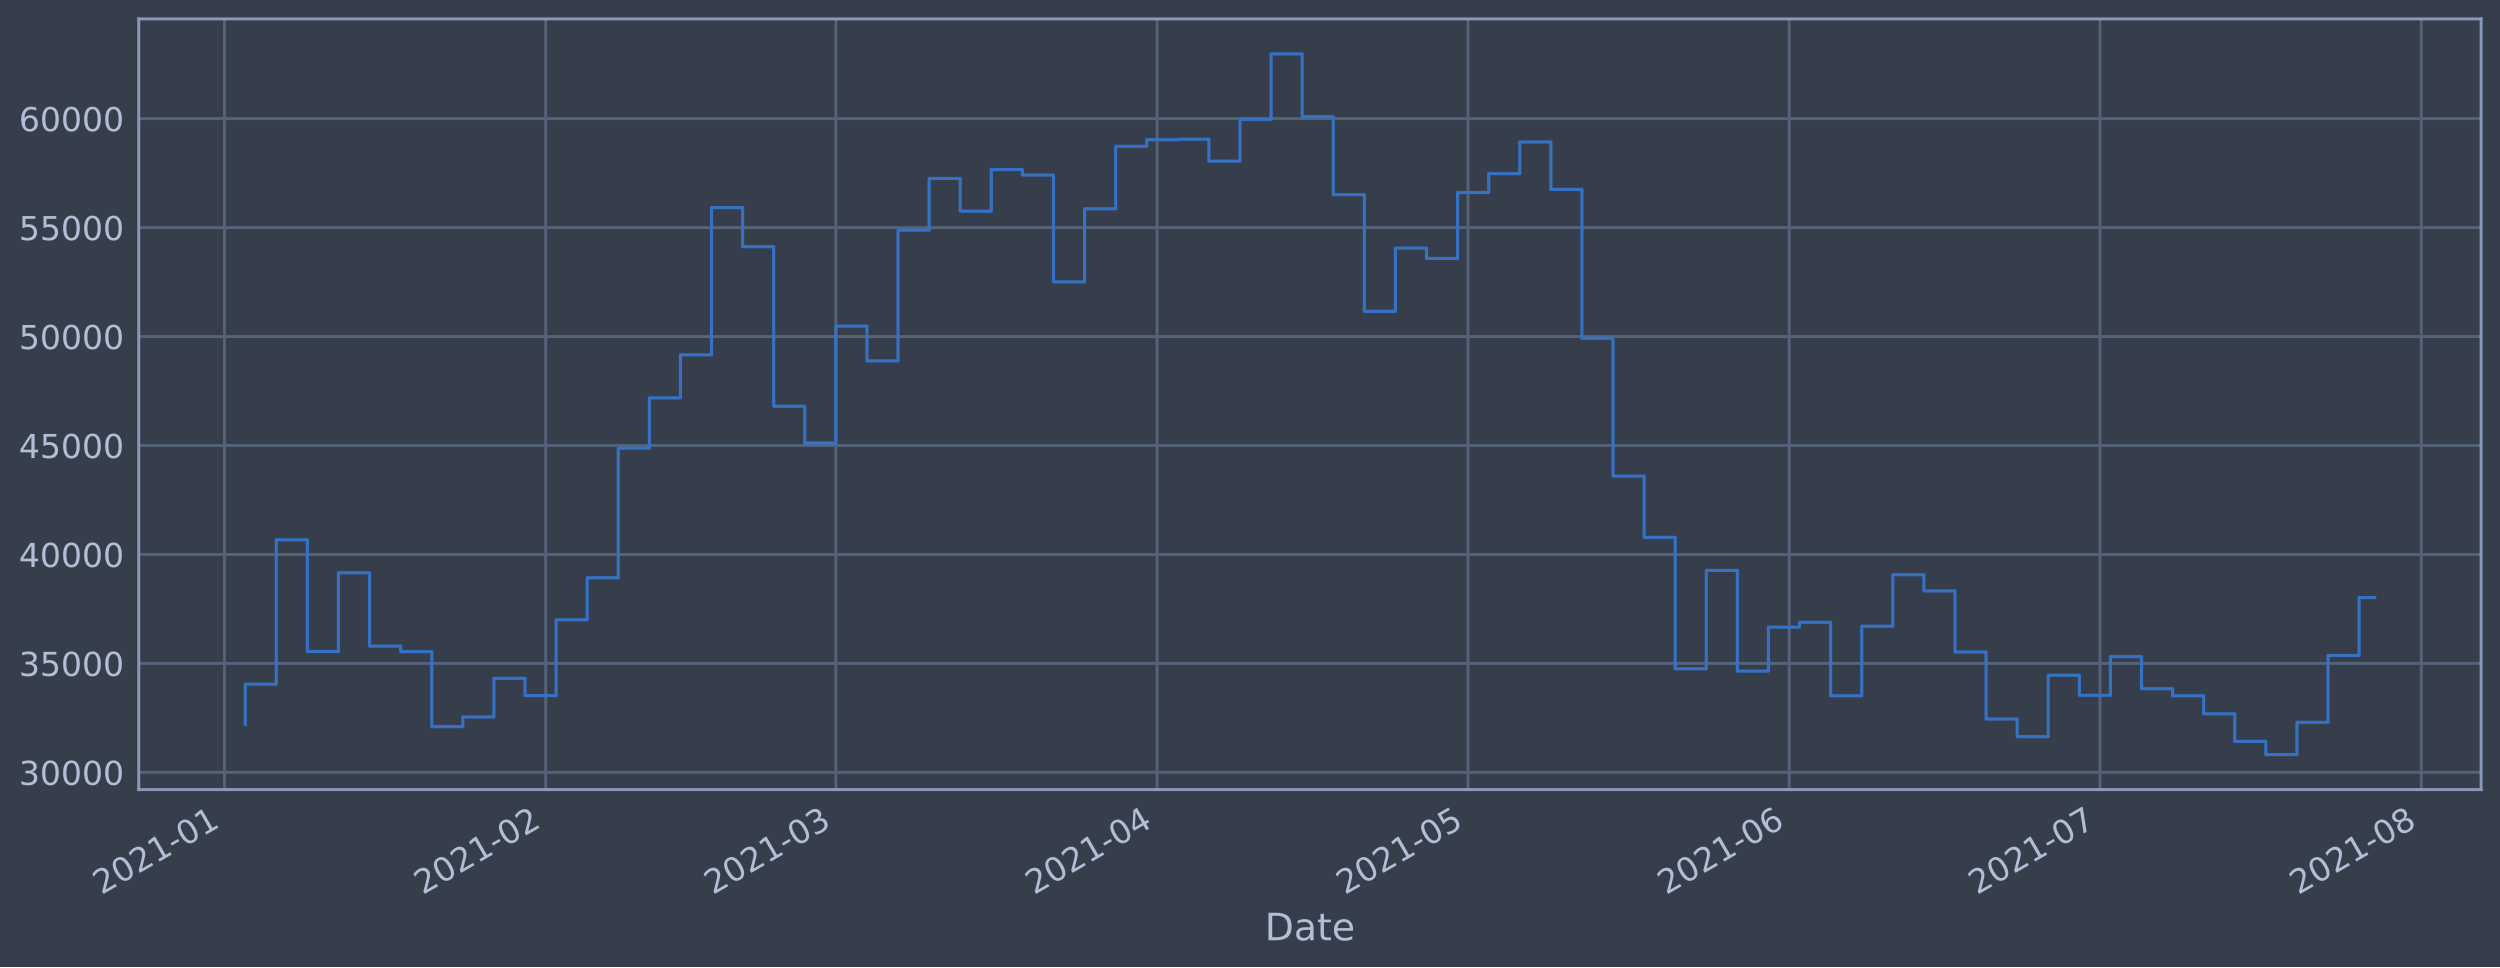
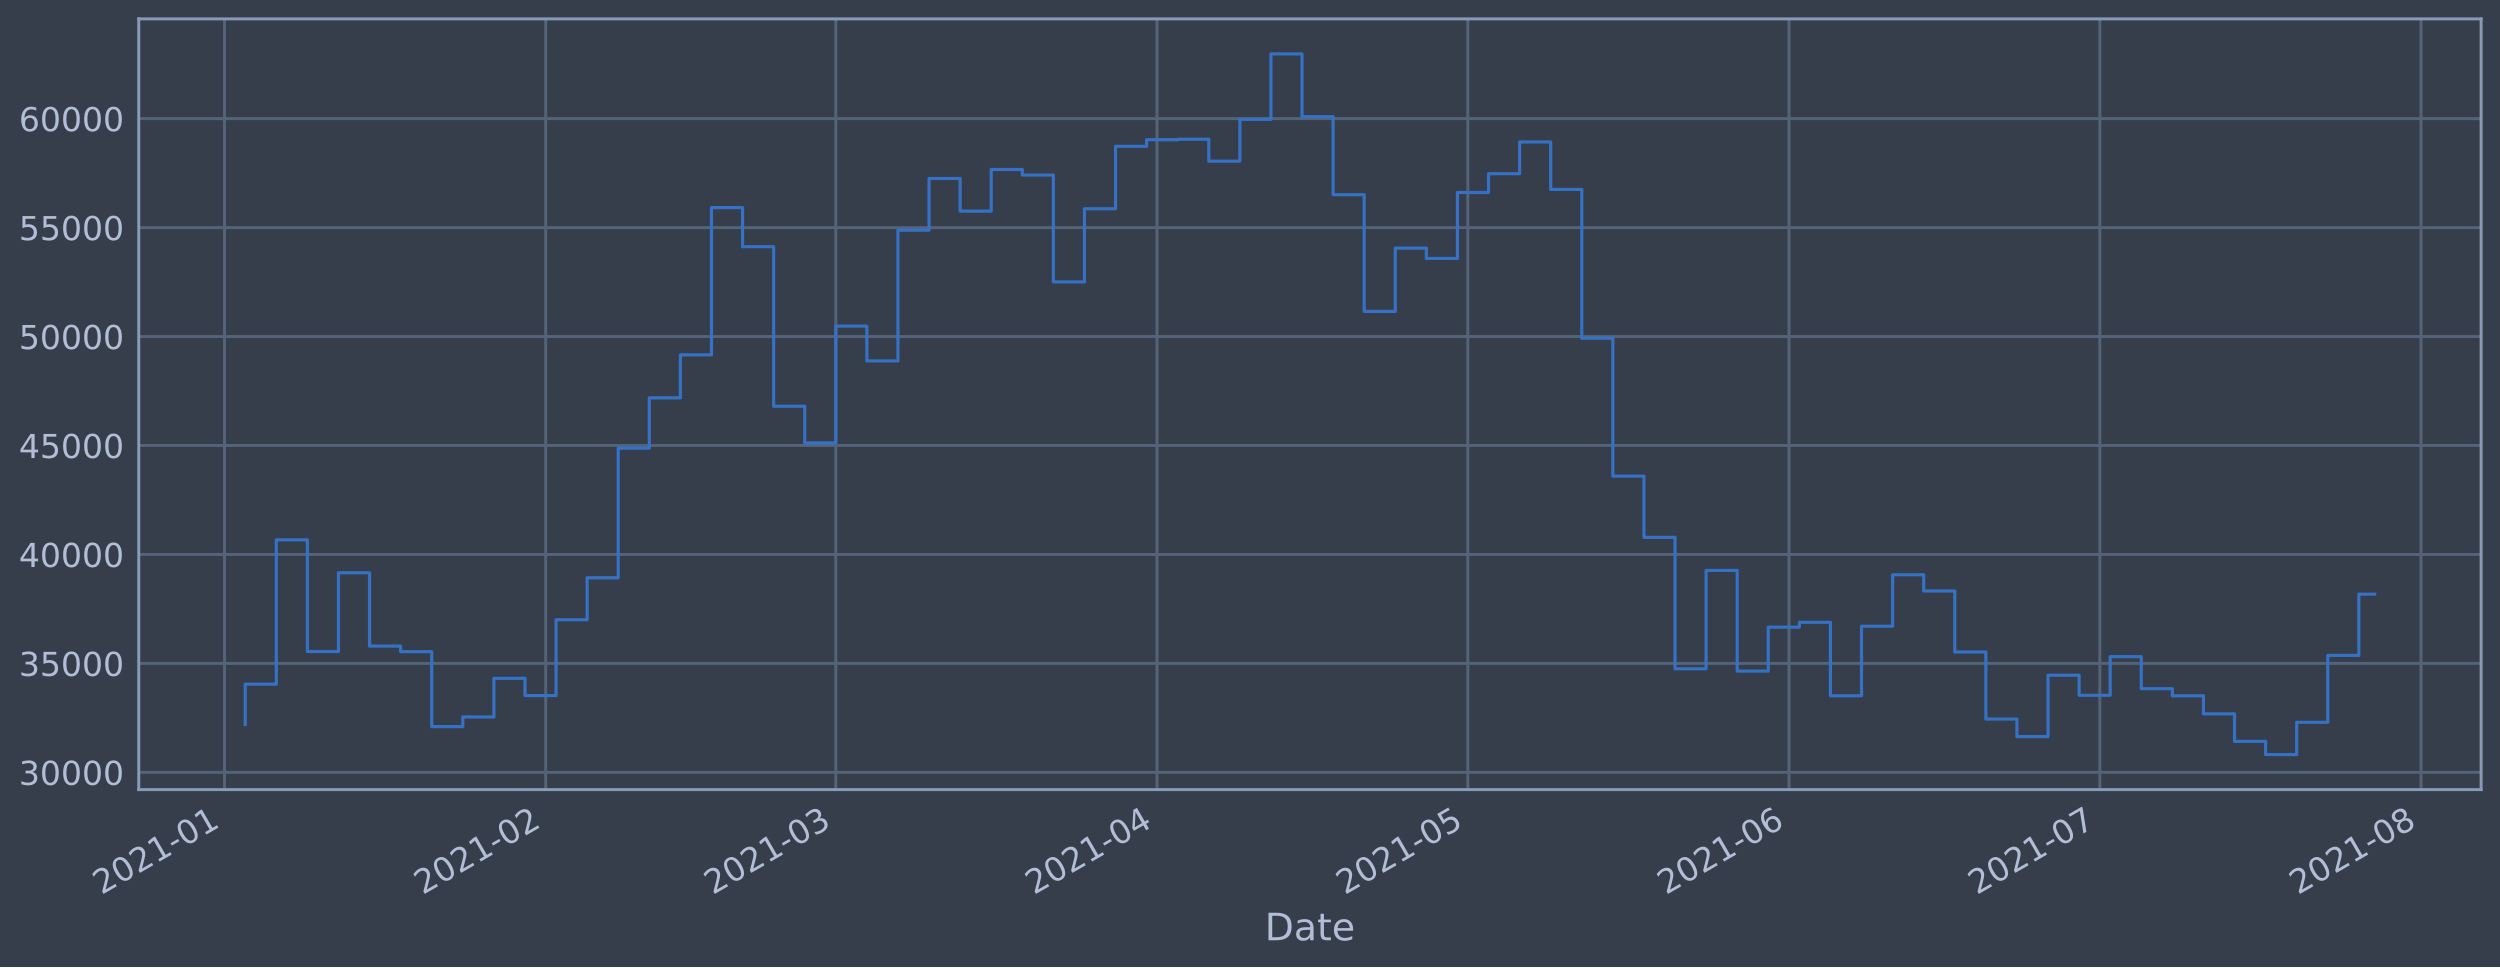
<svg xmlns="http://www.w3.org/2000/svg" xmlns:xlink="http://www.w3.org/1999/xlink" height="368.58pt" version="1.1" viewBox="0 0 952.884 368.58" width="952.884pt">
  <defs>
    <style type="text/css">*{stroke-linecap:butt;stroke-linejoin:round;}</style>
  </defs>
  <g id="figure_1">
    <g id="patch_1">
      <path d="M 0 368.58  L 952.884 368.58  L 952.884 0  L 0 0  z " style="fill:#373e4b;" />
    </g>
    <g id="axes_1">
      <g id="patch_2">
        <path d="M 52.884 300.96  L 945.684 300.96  L 945.684 7.2  L 52.884 7.2  z " style="fill:#373e4b;" />
      </g>
      <g id="matplotlib.axis_1">
        <g id="xtick_1">
          <g id="line2d_1">
-             <path clip-path="url(#pd2c76ec0ac)" d="M 85.566 300.96  L 85.566 7.2  " style="fill:none;stroke:#546379;stroke-linecap:square;stroke-width:1.12;" />
+             <path clip-path="url(#pe6cd42e65a)" d="M 85.567 300.96  L 85.567 7.2  " style="fill:none;stroke:#546379;stroke-linecap:square;stroke-width:1.12;" />
          </g>
          <g id="line2d_2" />
          <g id="text_1">
-             <g style="fill:#b1bed6;" transform="translate(38.6631 341.1745)rotate(-30)scale(0.126 -0.126)">
+             <g style="fill:#b1bed6;" transform="translate(38.66406 341.1745)rotate(-30)scale(0.126 -0.126)">
              <defs>
                <path d="M 1228 531  L 3431 531  L 3431 0  L 469 0  L 469 531  Q 828 903 1448 1529  Q 2069 2156 2228 2338  Q 2531 2678 2651 2914  Q 2772 3150 2772 3378  Q 2772 3750 2511 3984  Q 2250 4219 1831 4219  Q 1534 4219 1204 4116  Q 875 4013 500 3803  L 500 4441  Q 881 4594 1212 4672  Q 1544 4750 1819 4750  Q 2544 4750 2975 4387  Q 3406 4025 3406 3419  Q 3406 3131 3298 2873  Q 3191 2616 2906 2266  Q 2828 2175 2409 1742  Q 1991 1309 1228 531  z " id="DejaVuSans-32" transform="scale(0.015625)" />
                <path d="M 2034 4250  Q 1547 4250 1301 3770  Q 1056 3291 1056 2328  Q 1056 1369 1301 889  Q 1547 409 2034 409  Q 2525 409 2770 889  Q 3016 1369 3016 2328  Q 3016 3291 2770 3770  Q 2525 4250 2034 4250  z M 2034 4750  Q 2819 4750 3233 4129  Q 3647 3509 3647 2328  Q 3647 1150 3233 529  Q 2819 -91 2034 -91  Q 1250 -91 836 529  Q 422 1150 422 2328  Q 422 3509 836 4129  Q 1250 4750 2034 4750  z " id="DejaVuSans-30" transform="scale(0.015625)" />
                <path d="M 794 531  L 1825 531  L 1825 4091  L 703 3866  L 703 4441  L 1819 4666  L 2450 4666  L 2450 531  L 3481 531  L 3481 0  L 794 0  L 794 531  z " id="DejaVuSans-31" transform="scale(0.015625)" />
                <path d="M 313 2009  L 1997 2009  L 1997 1497  L 313 1497  L 313 2009  z " id="DejaVuSans-2d" transform="scale(0.015625)" />
              </defs>
              <use xlink:href="#DejaVuSans-32" />
              <use x="63.623" xlink:href="#DejaVuSans-30" />
              <use x="127.246" xlink:href="#DejaVuSans-32" />
              <use x="190.869" xlink:href="#DejaVuSans-31" />
              <use x="254.492" xlink:href="#DejaVuSans-2d" />
              <use x="290.576" xlink:href="#DejaVuSans-30" />
              <use x="354.199" xlink:href="#DejaVuSans-31" />
            </g>
          </g>
        </g>
        <g id="xtick_2">
          <g id="line2d_3">
-             <path clip-path="url(#pd2c76ec0ac)" d="M 208.004 300.96  L 208.004 7.2  " style="fill:none;stroke:#546379;stroke-linecap:square;stroke-width:1.12;" />
+             <path clip-path="url(#pe6cd42e65a)" d="M 207.99 300.96  L 207.99 7.2  " style="fill:none;stroke:#546379;stroke-linecap:square;stroke-width:1.12;" />
          </g>
          <g id="line2d_4" />
          <g id="text_2">
-             <g style="fill:#b1bed6;" transform="translate(161.1006 341.1745)rotate(-30)scale(0.126 -0.126)">
+             <g style="fill:#b1bed6;" transform="translate(161.0866 341.1745)rotate(-30)scale(0.126 -0.126)">
              <use xlink:href="#DejaVuSans-32" />
              <use x="63.623" xlink:href="#DejaVuSans-30" />
              <use x="127.246" xlink:href="#DejaVuSans-32" />
              <use x="190.869" xlink:href="#DejaVuSans-31" />
              <use x="254.492" xlink:href="#DejaVuSans-2d" />
              <use x="290.576" xlink:href="#DejaVuSans-30" />
              <use x="354.199" xlink:href="#DejaVuSans-32" />
            </g>
          </g>
        </g>
        <g id="xtick_3">
          <g id="line2d_5">
-             <path clip-path="url(#pd2c76ec0ac)" d="M 318.593 300.96  L 318.593 7.2  " style="fill:none;stroke:#546379;stroke-linecap:square;stroke-width:1.12;" />
+             <path clip-path="url(#pe6cd42e65a)" d="M 318.565 300.96  L 318.565 7.2  " style="fill:none;stroke:#546379;stroke-linecap:square;stroke-width:1.12;" />
          </g>
          <g id="line2d_6" />
          <g id="text_3">
-             <g style="fill:#b1bed6;" transform="translate(271.6892 341.1745)rotate(-30)scale(0.126 -0.126)">
+             <g style="fill:#b1bed6;" transform="translate(271.6618 341.1745)rotate(-30)scale(0.126 -0.126)">
              <defs>
                <path d="M 2597 2516  Q 3050 2419 3304 2112  Q 3559 1806 3559 1356  Q 3559 666 3084 287  Q 2609 -91 1734 -91  Q 1441 -91 1130 -33  Q 819 25 488 141  L 488 750  Q 750 597 1062 519  Q 1375 441 1716 441  Q 2309 441 2620 675  Q 2931 909 2931 1356  Q 2931 1769 2642 2001  Q 2353 2234 1838 2234  L 1294 2234  L 1294 2753  L 1863 2753  Q 2328 2753 2575 2939  Q 2822 3125 2822 3475  Q 2822 3834 2567 4026  Q 2313 4219 1838 4219  Q 1578 4219 1281 4162  Q 984 4106 628 3988  L 628 4550  Q 988 4650 1302 4700  Q 1616 4750 1894 4750  Q 2613 4750 3031 4423  Q 3450 4097 3450 3541  Q 3450 3153 3228 2886  Q 3006 2619 2597 2516  z " id="DejaVuSans-33" transform="scale(0.015625)" />
              </defs>
              <use xlink:href="#DejaVuSans-32" />
              <use x="63.623" xlink:href="#DejaVuSans-30" />
              <use x="127.246" xlink:href="#DejaVuSans-32" />
              <use x="190.869" xlink:href="#DejaVuSans-31" />
              <use x="254.492" xlink:href="#DejaVuSans-2d" />
              <use x="290.576" xlink:href="#DejaVuSans-30" />
              <use x="354.199" xlink:href="#DejaVuSans-33" />
            </g>
          </g>
        </g>
        <g id="xtick_4">
          <g id="line2d_7">
-             <path clip-path="url(#pd2c76ec0ac)" d="M 441.03 300.96  L 441.03 7.2  " style="fill:none;stroke:#546379;stroke-linecap:square;stroke-width:1.12;" />
+             <path clip-path="url(#pe6cd42e65a)" d="M 440.988 300.96  L 440.988 7.2  " style="fill:none;stroke:#546379;stroke-linecap:square;stroke-width:1.12;" />
          </g>
          <g id="line2d_8" />
          <g id="text_4">
-             <g style="fill:#b1bed6;" transform="translate(394.1267 341.1745)rotate(-30)scale(0.126 -0.126)">
+             <g style="fill:#b1bed6;" transform="translate(394.0844 341.1745)rotate(-30)scale(0.126 -0.126)">
              <defs>
                <path d="M 2419 4116  L 825 1625  L 2419 1625  L 2419 4116  z M 2253 4666  L 3047 4666  L 3047 1625  L 3713 1625  L 3713 1100  L 3047 1100  L 3047 0  L 2419 0  L 2419 1100  L 313 1100  L 313 1709  L 2253 4666  z " id="DejaVuSans-34" transform="scale(0.015625)" />
              </defs>
              <use xlink:href="#DejaVuSans-32" />
              <use x="63.623" xlink:href="#DejaVuSans-30" />
              <use x="127.246" xlink:href="#DejaVuSans-32" />
              <use x="190.869" xlink:href="#DejaVuSans-31" />
              <use x="254.492" xlink:href="#DejaVuSans-2d" />
              <use x="290.576" xlink:href="#DejaVuSans-30" />
              <use x="354.199" xlink:href="#DejaVuSans-34" />
            </g>
          </g>
        </g>
        <g id="xtick_5">
          <g id="line2d_9">
-             <path clip-path="url(#pd2c76ec0ac)" d="M 559.518 300.96  L 559.518 7.2  " style="fill:none;stroke:#546379;stroke-linecap:square;stroke-width:1.12;" />
+             <path clip-path="url(#pe6cd42e65a)" d="M 559.461 300.96  L 559.461 7.2  " style="fill:none;stroke:#546379;stroke-linecap:square;stroke-width:1.12;" />
          </g>
          <g id="line2d_10" />
          <g id="text_5">
-             <g style="fill:#b1bed6;" transform="translate(512.6145 341.1745)rotate(-30)scale(0.126 -0.126)">
+             <g style="fill:#b1bed6;" transform="translate(512.5579 341.1745)rotate(-30)scale(0.126 -0.126)">
              <defs>
                <path d="M 691 4666  L 3169 4666  L 3169 4134  L 1269 4134  L 1269 2991  Q 1406 3038 1543 3061  Q 1681 3084 1819 3084  Q 2600 3084 3056 2656  Q 3513 2228 3513 1497  Q 3513 744 3044 326  Q 2575 -91 1722 -91  Q 1428 -91 1123 -41  Q 819 9 494 109  L 494 744  Q 775 591 1075 516  Q 1375 441 1709 441  Q 2250 441 2565 725  Q 2881 1009 2881 1497  Q 2881 1984 2565 2268  Q 2250 2553 1709 2553  Q 1456 2553 1204 2497  Q 953 2441 691 2322  L 691 4666  z " id="DejaVuSans-35" transform="scale(0.015625)" />
              </defs>
              <use xlink:href="#DejaVuSans-32" />
              <use x="63.623" xlink:href="#DejaVuSans-30" />
              <use x="127.246" xlink:href="#DejaVuSans-32" />
              <use x="190.869" xlink:href="#DejaVuSans-31" />
              <use x="254.492" xlink:href="#DejaVuSans-2d" />
              <use x="290.576" xlink:href="#DejaVuSans-30" />
              <use x="354.199" xlink:href="#DejaVuSans-35" />
            </g>
          </g>
        </g>
        <g id="xtick_6">
          <g id="line2d_11">
-             <path clip-path="url(#pd2c76ec0ac)" d="M 681.955 300.96  L 681.955 7.2  " style="fill:none;stroke:#546379;stroke-linecap:square;stroke-width:1.12;" />
+             <path clip-path="url(#pe6cd42e65a)" d="M 681.884 300.96  L 681.884 7.2  " style="fill:none;stroke:#546379;stroke-linecap:square;stroke-width:1.12;" />
          </g>
          <g id="line2d_12" />
          <g id="text_6">
-             <g style="fill:#b1bed6;" transform="translate(635.052 341.1745)rotate(-30)scale(0.126 -0.126)">
+             <g style="fill:#b1bed6;" transform="translate(634.9804 341.1745)rotate(-30)scale(0.126 -0.126)">
              <defs>
                <path d="M 2113 2584  Q 1688 2584 1439 2293  Q 1191 2003 1191 1497  Q 1191 994 1439 701  Q 1688 409 2113 409  Q 2538 409 2786 701  Q 3034 994 3034 1497  Q 3034 2003 2786 2293  Q 2538 2584 2113 2584  z M 3366 4563  L 3366 3988  Q 3128 4100 2886 4159  Q 2644 4219 2406 4219  Q 1781 4219 1451 3797  Q 1122 3375 1075 2522  Q 1259 2794 1537 2939  Q 1816 3084 2150 3084  Q 2853 3084 3261 2657  Q 3669 2231 3669 1497  Q 3669 778 3244 343  Q 2819 -91 2113 -91  Q 1303 -91 875 529  Q 447 1150 447 2328  Q 447 3434 972 4092  Q 1497 4750 2381 4750  Q 2619 4750 2861 4703  Q 3103 4656 3366 4563  z " id="DejaVuSans-36" transform="scale(0.015625)" />
              </defs>
              <use xlink:href="#DejaVuSans-32" />
              <use x="63.623" xlink:href="#DejaVuSans-30" />
              <use x="127.246" xlink:href="#DejaVuSans-32" />
              <use x="190.869" xlink:href="#DejaVuSans-31" />
              <use x="254.492" xlink:href="#DejaVuSans-2d" />
              <use x="290.576" xlink:href="#DejaVuSans-30" />
              <use x="354.199" xlink:href="#DejaVuSans-36" />
            </g>
          </g>
        </g>
        <g id="xtick_7">
          <g id="line2d_13">
-             <path clip-path="url(#pd2c76ec0ac)" d="M 800.443 300.96  L 800.443 7.2  " style="fill:none;stroke:#546379;stroke-linecap:square;stroke-width:1.12;" />
+             <path clip-path="url(#pe6cd42e65a)" d="M 800.357 300.96  L 800.357 7.2  " style="fill:none;stroke:#546379;stroke-linecap:square;stroke-width:1.12;" />
          </g>
          <g id="line2d_14" />
          <g id="text_7">
-             <g style="fill:#b1bed6;" transform="translate(753.5399 341.1745)rotate(-30)scale(0.126 -0.126)">
+             <g style="fill:#b1bed6;" transform="translate(753.4539 341.1745)rotate(-30)scale(0.126 -0.126)">
              <defs>
                <path d="M 525 4666  L 3525 4666  L 3525 4397  L 1831 0  L 1172 0  L 2766 4134  L 525 4134  L 525 4666  z " id="DejaVuSans-37" transform="scale(0.015625)" />
              </defs>
              <use xlink:href="#DejaVuSans-32" />
              <use x="63.623" xlink:href="#DejaVuSans-30" />
              <use x="127.246" xlink:href="#DejaVuSans-32" />
              <use x="190.869" xlink:href="#DejaVuSans-31" />
              <use x="254.492" xlink:href="#DejaVuSans-2d" />
              <use x="290.576" xlink:href="#DejaVuSans-30" />
              <use x="354.199" xlink:href="#DejaVuSans-37" />
            </g>
          </g>
        </g>
        <g id="xtick_8">
          <g id="line2d_15">
-             <path clip-path="url(#pd2c76ec0ac)" d="M 922.881 300.96  L 922.881 7.2  " style="fill:none;stroke:#546379;stroke-linecap:square;stroke-width:1.12;" />
+             <path clip-path="url(#pe6cd42e65a)" d="M 922.78 300.96  L 922.78 7.2  " style="fill:none;stroke:#546379;stroke-linecap:square;stroke-width:1.12;" />
          </g>
          <g id="line2d_16" />
          <g id="text_8">
-             <g style="fill:#b1bed6;" transform="translate(875.9773 341.1745)rotate(-30)scale(0.126 -0.126)">
+             <g style="fill:#b1bed6;" transform="translate(875.8764 341.1745)rotate(-30)scale(0.126 -0.126)">
              <defs>
                <path d="M 2034 2216  Q 1584 2216 1326 1975  Q 1069 1734 1069 1313  Q 1069 891 1326 650  Q 1584 409 2034 409  Q 2484 409 2743 651  Q 3003 894 3003 1313  Q 3003 1734 2745 1975  Q 2488 2216 2034 2216  z M 1403 2484  Q 997 2584 770 2862  Q 544 3141 544 3541  Q 544 4100 942 4425  Q 1341 4750 2034 4750  Q 2731 4750 3128 4425  Q 3525 4100 3525 3541  Q 3525 3141 3298 2862  Q 3072 2584 2669 2484  Q 3125 2378 3379 2068  Q 3634 1759 3634 1313  Q 3634 634 3220 271  Q 2806 -91 2034 -91  Q 1263 -91 848 271  Q 434 634 434 1313  Q 434 1759 690 2068  Q 947 2378 1403 2484  z M 1172 3481  Q 1172 3119 1398 2916  Q 1625 2713 2034 2713  Q 2441 2713 2670 2916  Q 2900 3119 2900 3481  Q 2900 3844 2670 4047  Q 2441 4250 2034 4250  Q 1625 4250 1398 4047  Q 1172 3844 1172 3481  z " id="DejaVuSans-38" transform="scale(0.015625)" />
              </defs>
              <use xlink:href="#DejaVuSans-32" />
              <use x="63.623" xlink:href="#DejaVuSans-30" />
              <use x="127.246" xlink:href="#DejaVuSans-32" />
              <use x="190.869" xlink:href="#DejaVuSans-31" />
              <use x="254.492" xlink:href="#DejaVuSans-2d" />
              <use x="290.576" xlink:href="#DejaVuSans-30" />
              <use x="354.199" xlink:href="#DejaVuSans-38" />
            </g>
          </g>
        </g>
        <g id="text_9">
          <g style="fill:#b1bed6;" transform="translate(482.0746 358.3856)scale(0.144 -0.144)">
            <defs>
              <path d="M 1259 4147  L 1259 519  L 2022 519  Q 2988 519 3436 956  Q 3884 1394 3884 2338  Q 3884 3275 3436 3711  Q 2988 4147 2022 4147  L 1259 4147  z M 628 4666  L 1925 4666  Q 3281 4666 3915 4102  Q 4550 3538 4550 2338  Q 4550 1131 3912 565  Q 3275 0 1925 0  L 628 0  L 628 4666  z " id="DejaVuSans-44" transform="scale(0.015625)" />
              <path d="M 2194 1759  Q 1497 1759 1228 1600  Q 959 1441 959 1056  Q 959 750 1161 570  Q 1363 391 1709 391  Q 2188 391 2477 730  Q 2766 1069 2766 1631  L 2766 1759  L 2194 1759  z M 3341 1997  L 3341 0  L 2766 0  L 2766 531  Q 2569 213 2275 61  Q 1981 -91 1556 -91  Q 1019 -91 701 211  Q 384 513 384 1019  Q 384 1609 779 1909  Q 1175 2209 1959 2209  L 2766 2209  L 2766 2266  Q 2766 2663 2505 2880  Q 2244 3097 1772 3097  Q 1472 3097 1187 3025  Q 903 2953 641 2809  L 641 3341  Q 956 3463 1253 3523  Q 1550 3584 1831 3584  Q 2591 3584 2966 3190  Q 3341 2797 3341 1997  z " id="DejaVuSans-61" transform="scale(0.015625)" />
              <path d="M 1172 4494  L 1172 3500  L 2356 3500  L 2356 3053  L 1172 3053  L 1172 1153  Q 1172 725 1289 603  Q 1406 481 1766 481  L 2356 481  L 2356 0  L 1766 0  Q 1100 0 847 248  Q 594 497 594 1153  L 594 3053  L 172 3053  L 172 3500  L 594 3500  L 594 4494  L 1172 4494  z " id="DejaVuSans-74" transform="scale(0.015625)" />
              <path d="M 3597 1894  L 3597 1613  L 953 1613  Q 991 1019 1311 708  Q 1631 397 2203 397  Q 2534 397 2845 478  Q 3156 559 3463 722  L 3463 178  Q 3153 47 2828 -22  Q 2503 -91 2169 -91  Q 1331 -91 842 396  Q 353 884 353 1716  Q 353 2575 817 3079  Q 1281 3584 2069 3584  Q 2775 3584 3186 3129  Q 3597 2675 3597 1894  z M 3022 2063  Q 3016 2534 2758 2815  Q 2500 3097 2075 3097  Q 1594 3097 1305 2825  Q 1016 2553 972 2059  L 3022 2063  z " id="DejaVuSans-65" transform="scale(0.015625)" />
            </defs>
            <use xlink:href="#DejaVuSans-44" />
            <use x="77.002" xlink:href="#DejaVuSans-61" />
            <use x="138.281" xlink:href="#DejaVuSans-74" />
            <use x="177.49" xlink:href="#DejaVuSans-65" />
          </g>
        </g>
      </g>
      <g id="matplotlib.axis_2">
        <g id="ytick_1">
          <g id="line2d_17">
-             <path clip-path="url(#pd2c76ec0ac)" d="M 52.884 294.384  L 945.684 294.384  " style="fill:none;stroke:#546379;stroke-linecap:square;stroke-width:1.12;" />
+             <path clip-path="url(#pe6cd42e65a)" d="M 52.884 294.384  L 945.684 294.384  " style="fill:none;stroke:#546379;stroke-linecap:square;stroke-width:1.12;" />
          </g>
          <g id="line2d_18" />
          <g id="text_10">
            <g style="fill:#b1bed6;" transform="translate(7.2 299.1712)scale(0.126 -0.126)">
              <use xlink:href="#DejaVuSans-33" />
              <use x="63.623" xlink:href="#DejaVuSans-30" />
              <use x="127.246" xlink:href="#DejaVuSans-30" />
              <use x="190.869" xlink:href="#DejaVuSans-30" />
              <use x="254.492" xlink:href="#DejaVuSans-30" />
            </g>
          </g>
        </g>
        <g id="ytick_2">
          <g id="line2d_19">
-             <path clip-path="url(#pd2c76ec0ac)" d="M 52.884 252.856  L 945.684 252.856  " style="fill:none;stroke:#546379;stroke-linecap:square;stroke-width:1.12;" />
+             <path clip-path="url(#pe6cd42e65a)" d="M 52.884 252.856  L 945.684 252.856  " style="fill:none;stroke:#546379;stroke-linecap:square;stroke-width:1.12;" />
          </g>
          <g id="line2d_20" />
          <g id="text_11">
            <g style="fill:#b1bed6;" transform="translate(7.2 257.6428)scale(0.126 -0.126)">
              <use xlink:href="#DejaVuSans-33" />
              <use x="63.623" xlink:href="#DejaVuSans-35" />
              <use x="127.246" xlink:href="#DejaVuSans-30" />
              <use x="190.869" xlink:href="#DejaVuSans-30" />
              <use x="254.492" xlink:href="#DejaVuSans-30" />
            </g>
          </g>
        </g>
        <g id="ytick_3">
          <g id="line2d_21">
-             <path clip-path="url(#pd2c76ec0ac)" d="M 52.884 211.327  L 945.684 211.327  " style="fill:none;stroke:#546379;stroke-linecap:square;stroke-width:1.12;" />
+             <path clip-path="url(#pe6cd42e65a)" d="M 52.884 211.327  L 945.684 211.327  " style="fill:none;stroke:#546379;stroke-linecap:square;stroke-width:1.12;" />
          </g>
          <g id="line2d_22" />
          <g id="text_12">
            <g style="fill:#b1bed6;" transform="translate(7.2 216.1143)scale(0.126 -0.126)">
              <use xlink:href="#DejaVuSans-34" />
              <use x="63.623" xlink:href="#DejaVuSans-30" />
              <use x="127.246" xlink:href="#DejaVuSans-30" />
              <use x="190.869" xlink:href="#DejaVuSans-30" />
              <use x="254.492" xlink:href="#DejaVuSans-30" />
            </g>
          </g>
        </g>
        <g id="ytick_4">
          <g id="line2d_23">
-             <path clip-path="url(#pd2c76ec0ac)" d="M 52.884 169.799  L 945.684 169.799  " style="fill:none;stroke:#546379;stroke-linecap:square;stroke-width:1.12;" />
+             <path clip-path="url(#pe6cd42e65a)" d="M 52.884 169.799  L 945.684 169.799  " style="fill:none;stroke:#546379;stroke-linecap:square;stroke-width:1.12;" />
          </g>
          <g id="line2d_24" />
          <g id="text_13">
            <g style="fill:#b1bed6;" transform="translate(7.2 174.5858)scale(0.126 -0.126)">
              <use xlink:href="#DejaVuSans-34" />
              <use x="63.623" xlink:href="#DejaVuSans-35" />
              <use x="127.246" xlink:href="#DejaVuSans-30" />
              <use x="190.869" xlink:href="#DejaVuSans-30" />
              <use x="254.492" xlink:href="#DejaVuSans-30" />
            </g>
          </g>
        </g>
        <g id="ytick_5">
          <g id="line2d_25">
-             <path clip-path="url(#pd2c76ec0ac)" d="M 52.884 128.27  L 945.684 128.27  " style="fill:none;stroke:#546379;stroke-linecap:square;stroke-width:1.12;" />
+             <path clip-path="url(#pe6cd42e65a)" d="M 52.884 128.27  L 945.684 128.27  " style="fill:none;stroke:#546379;stroke-linecap:square;stroke-width:1.12;" />
          </g>
          <g id="line2d_26" />
          <g id="text_14">
            <g style="fill:#b1bed6;" transform="translate(7.2 133.0573)scale(0.126 -0.126)">
              <use xlink:href="#DejaVuSans-35" />
              <use x="63.623" xlink:href="#DejaVuSans-30" />
              <use x="127.246" xlink:href="#DejaVuSans-30" />
              <use x="190.869" xlink:href="#DejaVuSans-30" />
              <use x="254.492" xlink:href="#DejaVuSans-30" />
            </g>
          </g>
        </g>
        <g id="ytick_6">
          <g id="line2d_27">
-             <path clip-path="url(#pd2c76ec0ac)" d="M 52.884 86.742  L 945.684 86.742  " style="fill:none;stroke:#546379;stroke-linecap:square;stroke-width:1.12;" />
+             <path clip-path="url(#pe6cd42e65a)" d="M 52.884 86.742  L 945.684 86.742  " style="fill:none;stroke:#546379;stroke-linecap:square;stroke-width:1.12;" />
          </g>
          <g id="line2d_28" />
          <g id="text_15">
            <g style="fill:#b1bed6;" transform="translate(7.2 91.52883)scale(0.126 -0.126)">
              <use xlink:href="#DejaVuSans-35" />
              <use x="63.623" xlink:href="#DejaVuSans-35" />
              <use x="127.246" xlink:href="#DejaVuSans-30" />
              <use x="190.869" xlink:href="#DejaVuSans-30" />
              <use x="254.492" xlink:href="#DejaVuSans-30" />
            </g>
          </g>
        </g>
        <g id="ytick_7">
          <g id="line2d_29">
-             <path clip-path="url(#pd2c76ec0ac)" d="M 52.884 45.213  L 945.684 45.213  " style="fill:none;stroke:#546379;stroke-linecap:square;stroke-width:1.12;" />
+             <path clip-path="url(#pe6cd42e65a)" d="M 52.884 45.213  L 945.684 45.213  " style="fill:none;stroke:#546379;stroke-linecap:square;stroke-width:1.12;" />
          </g>
          <g id="line2d_30" />
          <g id="text_16">
            <g style="fill:#b1bed6;" transform="translate(7.2 50.00035)scale(0.126 -0.126)">
              <use xlink:href="#DejaVuSans-36" />
              <use x="63.623" xlink:href="#DejaVuSans-30" />
              <use x="127.246" xlink:href="#DejaVuSans-30" />
              <use x="190.869" xlink:href="#DejaVuSans-30" />
              <use x="254.492" xlink:href="#DejaVuSans-30" />
            </g>
          </g>
        </g>
      </g>
      <g id="line2d_31">
-         <path clip-path="url(#pd2c76ec0ac)" d="M 93.466 276.149  L 93.466 260.774  L 105.314 260.774  L 105.314 205.76  L 117.163 205.76  L 117.163 248.33  L 129.012 248.33  L 129.012 218.317  L 140.861 218.317  L 140.861 246.269  L 152.709 246.269  L 152.709 248.379  L 164.558 248.379  L 164.558 276.944  L 176.407 276.944  L 176.407 273.273  L 188.256 273.273  L 188.256 258.551  L 200.105 258.551  L 200.105 265.124  L 211.953 265.124  L 211.953 236.227  L 223.802 236.227  L 223.802 220.23  L 235.651 220.23  L 235.651 170.811  L 247.5 170.811  L 247.5 151.649  L 259.349 151.649  L 259.349 135.246  L 271.197 135.246  L 271.197 79.13  L 283.046 79.13  L 283.046 94.023  L 294.895 94.023  L 294.895 154.845  L 306.744 154.845  L 306.744 168.853  L 318.593 168.853  L 318.593 124.303  L 330.441 124.303  L 330.441 137.559  L 342.29 137.559  L 342.29 87.726  L 354.139 87.726  L 354.139 68.027  L 365.988 68.027  L 365.988 80.473  L 377.836 80.473  L 377.836 64.6  L 389.685 64.6  L 389.685 66.715  L 401.534 66.715  L 401.534 107.438  L 413.383 107.438  L 413.383 79.566  L 425.232 79.566  L 425.232 55.76  L 437.08 55.76  L 437.08 53.259  L 448.929 53.259  L 448.929 53.07  L 460.778 53.07  L 460.778 61.421  L 472.627 61.421  L 472.627 45.505  L 484.476 45.505  L 484.476 20.553  L 496.324 20.553  L 496.324 44.49  L 508.173 44.49  L 508.173 74.218  L 520.022 74.218  L 520.022 118.693  L 531.871 118.693  L 531.871 94.577  L 543.719 94.577  L 543.719 98.501  L 555.568 98.501  L 555.568 73.366  L 567.417 73.366  L 567.417 66.2  L 579.266 66.2  L 579.266 54.11  L 591.115 54.11  L 591.115 72.207  L 602.963 72.207  L 602.963 128.914  L 614.812 128.914  L 614.812 181.458  L 626.661 181.458  L 626.661 204.813  L 638.51 204.813  L 638.51 254.894  L 650.359 254.894  L 650.359 217.423  L 662.207 217.423  L 662.207 255.782  L 674.056 255.782  L 674.056 239.046  L 685.905 239.046  L 685.905 237.195  L 697.754 237.195  L 697.754 265.191  L 709.602 265.191  L 709.602 238.698  L 721.451 238.698  L 721.451 219.078  L 733.3 219.078  L 733.3 225.24  L 745.149 225.24  L 745.149 248.502  L 756.998 248.502  L 756.998 274.055  L 768.846 274.055  L 768.846 280.758  L 780.695 280.758  L 780.695 257.368  L 792.544 257.368  L 792.544 265.008  L 804.393 265.008  L 804.393 250.287  L 816.242 250.287  L 816.242 262.498  L 828.09 262.498  L 828.09 265.185  L 839.939 265.185  L 839.939 272.07  L 851.788 272.07  L 851.788 282.58  L 863.637 282.58  L 863.637 287.607  L 875.485 287.607  L 875.485 275.299  L 887.334 275.299  L 887.334 249.823  L 899.183 249.823  L 899.183 227.773  L 905.102 227.773  L 905.102 227.773  " style="fill:none;stroke:#3572c6;stroke-linecap:square;stroke-width:1.2;" />
+         <path clip-path="url(#pe6cd42e65a)" d="M 93.466 276.149  L 93.466 260.774  L 105.313 260.774  L 105.313 205.76  L 117.16 205.76  L 117.16 248.33  L 129.008 248.33  L 129.008 218.317  L 140.855 218.317  L 140.855 246.269  L 152.702 246.269  L 152.702 248.379  L 164.55 248.379  L 164.55 276.944  L 176.397 276.944  L 176.397 273.273  L 188.244 273.273  L 188.244 258.551  L 200.092 258.551  L 200.092 265.124  L 211.939 265.124  L 211.939 236.227  L 223.786 236.227  L 223.786 220.23  L 235.634 220.23  L 235.634 170.811  L 247.481 170.811  L 247.481 151.649  L 259.328 151.649  L 259.328 135.246  L 271.176 135.246  L 271.176 79.13  L 283.023 79.13  L 283.023 94.023  L 294.87 94.023  L 294.87 154.845  L 306.718 154.845  L 306.718 168.853  L 318.565 168.853  L 318.565 124.303  L 330.412 124.303  L 330.412 137.559  L 342.26 137.559  L 342.26 87.726  L 354.107 87.726  L 354.107 68.027  L 365.954 68.027  L 365.954 80.473  L 377.802 80.473  L 377.802 64.6  L 389.649 64.6  L 389.649 66.715  L 401.497 66.715  L 401.497 107.438  L 413.344 107.438  L 413.344 79.566  L 425.191 79.566  L 425.191 55.76  L 437.039 55.76  L 437.039 53.259  L 448.886 53.259  L 448.886 53.07  L 460.733 53.07  L 460.733 61.421  L 472.581 61.421  L 472.581 45.505  L 484.428 45.505  L 484.428 20.553  L 496.275 20.553  L 496.275 44.49  L 508.123 44.49  L 508.123 74.218  L 519.97 74.218  L 519.97 118.693  L 531.817 118.693  L 531.817 94.577  L 543.665 94.577  L 543.665 98.501  L 555.512 98.501  L 555.512 73.366  L 567.359 73.366  L 567.359 66.2  L 579.207 66.2  L 579.207 54.11  L 591.054 54.11  L 591.054 72.207  L 602.901 72.207  L 602.901 128.914  L 614.749 128.914  L 614.749 181.458  L 626.596 181.458  L 626.596 204.813  L 638.443 204.813  L 638.443 254.894  L 650.291 254.894  L 650.291 217.423  L 662.138 217.423  L 662.138 255.782  L 673.985 255.782  L 673.985 239.046  L 685.833 239.046  L 685.833 237.195  L 697.68 237.195  L 697.68 265.191  L 709.527 265.191  L 709.527 238.698  L 721.375 238.698  L 721.375 219.078  L 733.222 219.078  L 733.222 225.24  L 745.07 225.24  L 745.07 248.502  L 756.917 248.502  L 756.917 274.055  L 768.764 274.055  L 768.764 280.758  L 780.612 280.758  L 780.612 257.368  L 792.459 257.368  L 792.459 265.008  L 804.306 265.008  L 804.306 250.287  L 816.154 250.287  L 816.154 262.498  L 828.001 262.498  L 828.001 265.185  L 839.848 265.185  L 839.848 272.07  L 851.696 272.07  L 851.696 282.58  L 863.543 282.58  L 863.543 287.607  L 875.39 287.607  L 875.39 275.299  L 887.238 275.299  L 887.238 249.823  L 899.085 249.823  L 899.085 226.469  L 905.102 226.469  L 905.102 226.469  " style="fill:none;stroke:#3572c6;stroke-linecap:square;stroke-width:1.2;" />
      </g>
      <g id="patch_3">
        <path d="M 52.884 300.96  L 52.884 7.2  " style="fill:none;stroke:#899ab8;stroke-linecap:square;stroke-linejoin:miter;stroke-width:1.12;" />
      </g>
      <g id="patch_4">
        <path d="M 945.684 300.96  L 945.684 7.2  " style="fill:none;stroke:#899ab8;stroke-linecap:square;stroke-linejoin:miter;stroke-width:1.12;" />
      </g>
      <g id="patch_5">
        <path d="M 52.884 300.96  L 945.684 300.96  " style="fill:none;stroke:#899ab8;stroke-linecap:square;stroke-linejoin:miter;stroke-width:1.12;" />
      </g>
      <g id="patch_6">
        <path d="M 52.884 7.2  L 945.684 7.2  " style="fill:none;stroke:#899ab8;stroke-linecap:square;stroke-linejoin:miter;stroke-width:1.12;" />
      </g>
    </g>
  </g>
  <defs>
-     <clipPath id="pd2c76ec0ac">
+     <clipPath id="pe6cd42e65a">
      <rect height="293.76" width="892.8" x="52.884" y="7.2" />
    </clipPath>
  </defs>
</svg>
